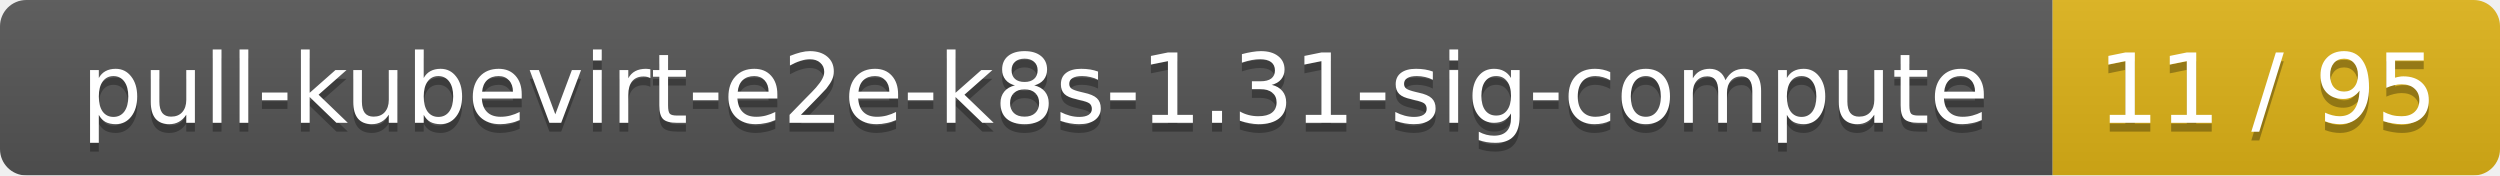
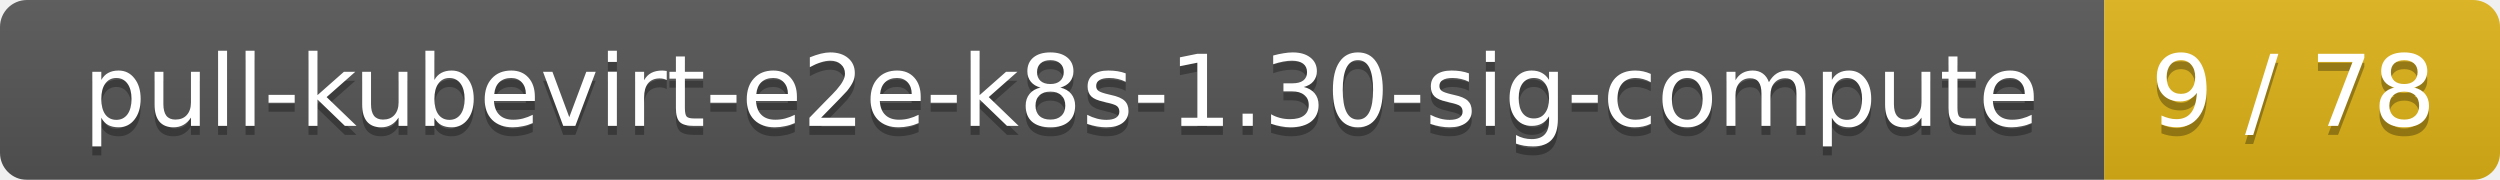
- <svg xmlns="http://www.w3.org/2000/svg" width="285" height="20">
+ <svg xmlns="http://www.w3.org/2000/svg" width="278" height="20">
  <linearGradient id="smooth" x2="0" y2="100%">
    <stop offset="0" stop-color="#bbb" stop-opacity=".1" />
    <stop offset="1" stop-opacity=".1" />
  </linearGradient>
  <mask id="round">
-     <rect width="285" height="20" rx="3" fill="#fff" />
+     <rect width="278" height="20" rx="3" fill="#fff" />
  </mask>
  <g mask="url(#round)">
    <rect width="234" height="20" fill="#555" />
-     <rect x="234" width="51" height="20" fill="#dfb317" />
-     <rect width="285" height="20" fill="url(#smooth)" />
+     <rect x="234" width="44" height="20" fill="#dfb317" />
+     <rect width="278" height="20" fill="url(#smooth)" />
  </g>
  <g fill="#fff" text-anchor="middle" font-family="DejaVu Sans,Verdana,Geneva,sans-serif" font-size="11">
-     <text x="118" y="15" fill="#010101" fill-opacity=".3">pull-kubevirt-e2e-k8s-1.31-sig-compute</text>
-     <text x="118" y="14">pull-kubevirt-e2e-k8s-1.31-sig-compute</text>
-     <text x="258.5" y="15" fill="#010101" fill-opacity=".3">11 / 95</text>
-     <text x="258.5" y="14">11 / 95</text>
+     <text x="118" y="15" fill="#010101" fill-opacity=".3">pull-kubevirt-e2e-k8s-1.30-sig-compute</text>
+     <text x="118" y="14">pull-kubevirt-e2e-k8s-1.30-sig-compute</text>
+     <text x="255" y="15" fill="#010101" fill-opacity=".3">9 / 78</text>
+     <text x="255" y="14">9 / 78</text>
  </g>
</svg>
